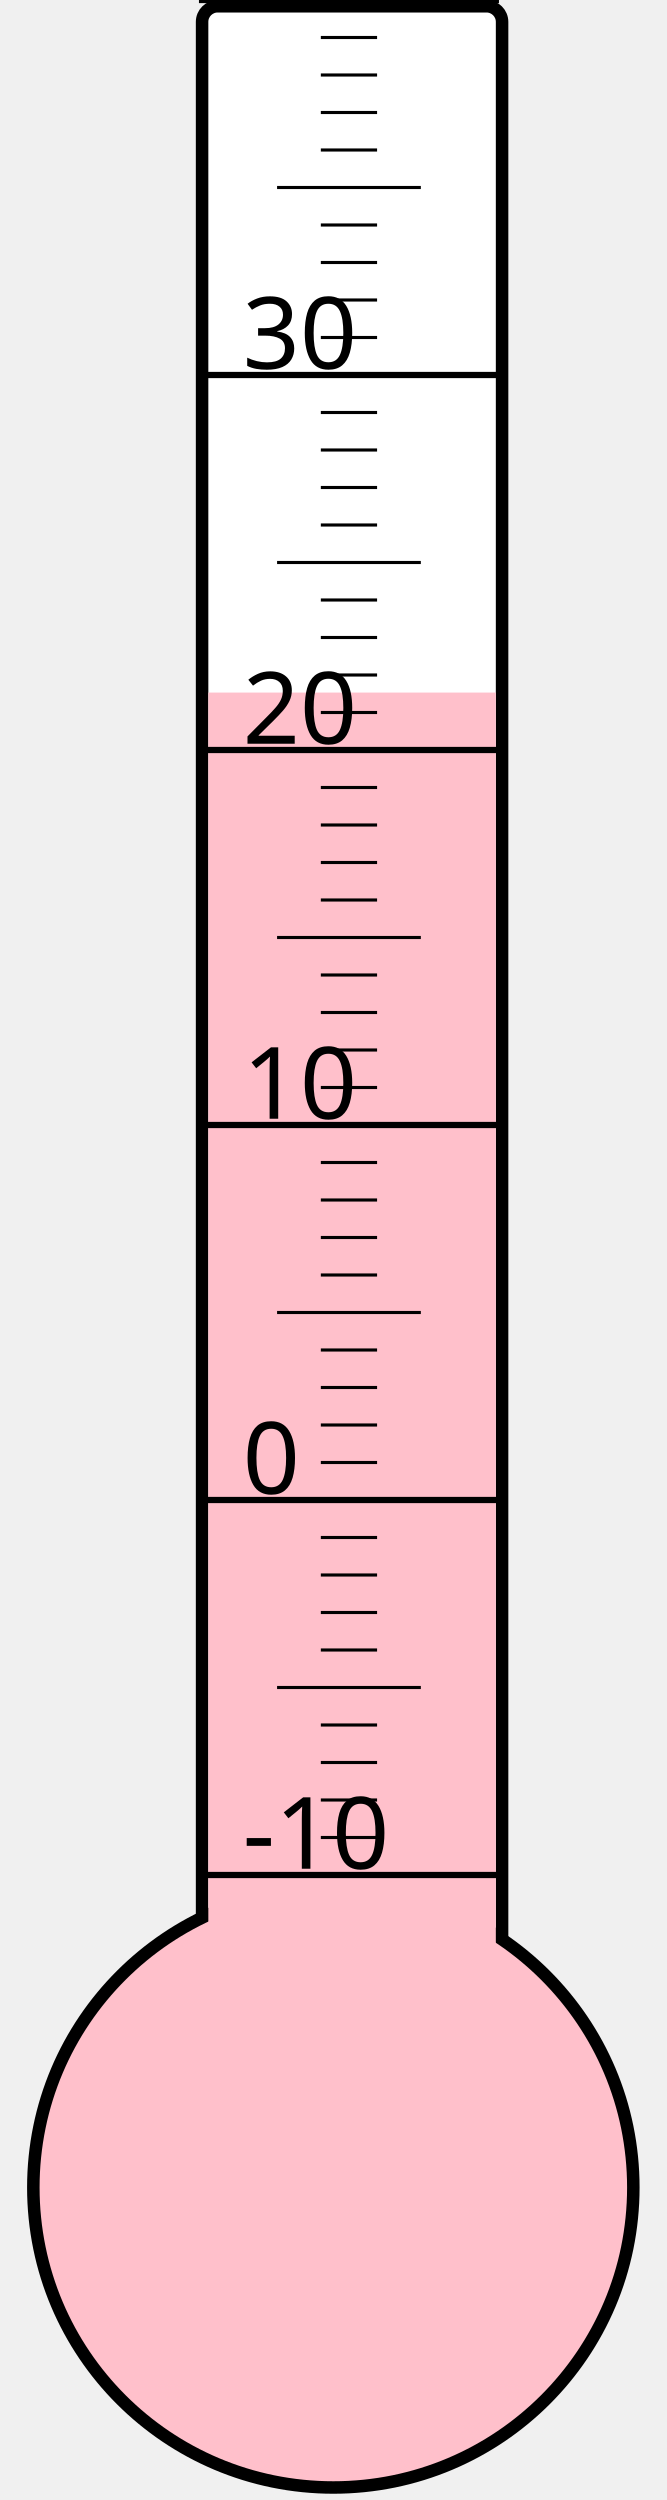
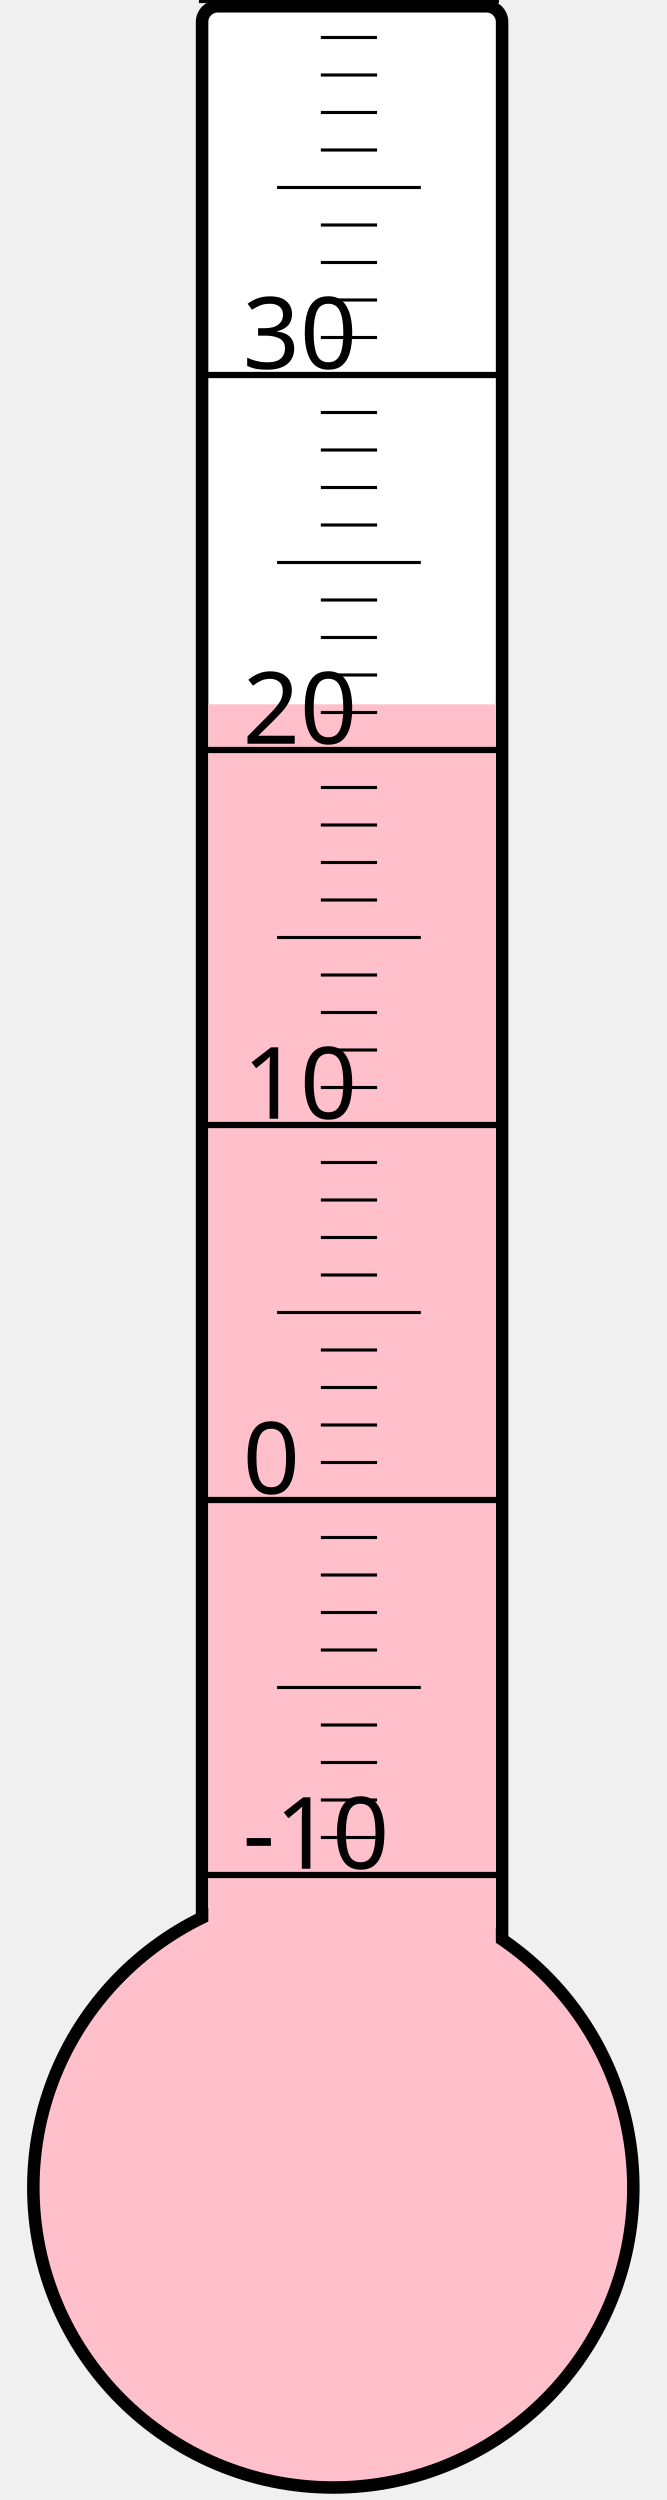
<svg xmlns="http://www.w3.org/2000/svg" width="40px" height="150px" viewBox="0 0 200 800">
  <rect width="200" height="800" x="0" y="0" style="fill: #ffffeb; fill-opacity: 0;" />
  <rect width="96" height="680" x="58" y="2" rx="5" ry="5" style="fill: white; fill-opacity: 1; stroke: black; stroke-width: 4;" />
  <circle cx="100" cy="700" r="96" style="fill: pink; stroke: black; stroke-width: 4;" />
-   <rect width="92" height="478.375" x="60" y="221.625" style="fill: pink; fill-opacity: 1; stroke-width: 0;" />
+   <rect width="92" height="474.625" x="60" y="225.375" style="fill: pink; fill-opacity: 1; stroke-width: 0;" />
  <text x="71" y="598" style="font-family: sans-serif; font-size: 24pt;">-10</text>
  <text x="71" y="478" style="font-family: sans-serif; font-size: 24pt;">0</text>
  <text x="71" y="358" style="font-family: sans-serif; font-size: 24pt;">10</text>
  <text x="71" y="238" style="font-family: sans-serif; font-size: 24pt;">20</text>
  <text x="71" y="118" style="font-family: sans-serif; font-size: 24pt;">30</text>
  <g style="stroke: black;">
    <line x1="57" y1="600" x2="153" y2="600" style="stroke-width: 2;" />
    <line x1="96" y1="588" x2="114" y2="588" style="stroke-width: 1;" />
    <line x1="96" y1="576" x2="114" y2="576" style="stroke-width: 1;" />
    <line x1="96" y1="564" x2="114" y2="564" style="stroke-width: 1;" />
    <line x1="96" y1="552" x2="114" y2="552" style="stroke-width: 1;" />
    <line x1="82" y1="540" x2="128" y2="540" style="stroke-width: 1;" />
    <line x1="96" y1="528" x2="114" y2="528" style="stroke-width: 1;" />
    <line x1="96" y1="516" x2="114" y2="516" style="stroke-width: 1;" />
    <line x1="96" y1="504" x2="114" y2="504" style="stroke-width: 1;" />
    <line x1="96" y1="492" x2="114" y2="492" style="stroke-width: 1;" />
    <line x1="57" y1="480" x2="153" y2="480" style="stroke-width: 2;" />
    <line x1="96" y1="468" x2="114" y2="468" style="stroke-width: 1;" />
    <line x1="96" y1="456" x2="114" y2="456" style="stroke-width: 1;" />
    <line x1="96" y1="444" x2="114" y2="444" style="stroke-width: 1;" />
    <line x1="96" y1="432" x2="114" y2="432" style="stroke-width: 1;" />
    <line x1="82" y1="420" x2="128" y2="420" style="stroke-width: 1;" />
    <line x1="96" y1="408" x2="114" y2="408" style="stroke-width: 1;" />
    <line x1="96" y1="396" x2="114" y2="396" style="stroke-width: 1;" />
    <line x1="96" y1="384" x2="114" y2="384" style="stroke-width: 1;" />
    <line x1="96" y1="372" x2="114" y2="372" style="stroke-width: 1;" />
    <line x1="57" y1="360" x2="153" y2="360" style="stroke-width: 2;" />
    <line x1="96" y1="348" x2="114" y2="348" style="stroke-width: 1;" />
    <line x1="96" y1="336" x2="114" y2="336" style="stroke-width: 1;" />
    <line x1="96" y1="324" x2="114" y2="324" style="stroke-width: 1;" />
    <line x1="96" y1="312" x2="114" y2="312" style="stroke-width: 1;" />
    <line x1="82" y1="300" x2="128" y2="300" style="stroke-width: 1;" />
    <line x1="96" y1="288" x2="114" y2="288" style="stroke-width: 1;" />
    <line x1="96" y1="276" x2="114" y2="276" style="stroke-width: 1;" />
    <line x1="96" y1="264" x2="114" y2="264" style="stroke-width: 1;" />
    <line x1="96" y1="252" x2="114" y2="252" style="stroke-width: 1;" />
    <line x1="57" y1="240" x2="153" y2="240" style="stroke-width: 2;" />
    <line x1="96" y1="228" x2="114" y2="228" style="stroke-width: 1;" />
    <line x1="96" y1="216" x2="114" y2="216" style="stroke-width: 1;" />
    <line x1="96" y1="204" x2="114" y2="204" style="stroke-width: 1;" />
    <line x1="96" y1="192" x2="114" y2="192" style="stroke-width: 1;" />
    <line x1="82" y1="180" x2="128" y2="180" style="stroke-width: 1;" />
    <line x1="96" y1="168" x2="114" y2="168" style="stroke-width: 1;" />
    <line x1="96" y1="156" x2="114" y2="156" style="stroke-width: 1;" />
    <line x1="96" y1="144" x2="114" y2="144" style="stroke-width: 1;" />
    <line x1="96" y1="132" x2="114" y2="132" style="stroke-width: 1;" />
    <line x1="57" y1="120" x2="153" y2="120" style="stroke-width: 2;" />
    <line x1="96" y1="108" x2="114" y2="108" style="stroke-width: 1;" />
    <line x1="96" y1="96" x2="114" y2="96" style="stroke-width: 1;" />
    <line x1="96" y1="84" x2="114" y2="84" style="stroke-width: 1;" />
    <line x1="96" y1="72" x2="114" y2="72" style="stroke-width: 1;" />
    <line x1="82" y1="60" x2="128" y2="60" style="stroke-width: 1;" />
    <line x1="96" y1="48" x2="114" y2="48" style="stroke-width: 1;" />
    <line x1="96" y1="36" x2="114" y2="36" style="stroke-width: 1;" />
    <line x1="96" y1="24" x2="114" y2="24" style="stroke-width: 1;" />
    <line x1="96" y1="12" x2="114" y2="12" style="stroke-width: 1;" />
    <line x1="57" y1="0" x2="153" y2="0" style="stroke-width: 2;" />
  </g>
</svg>
